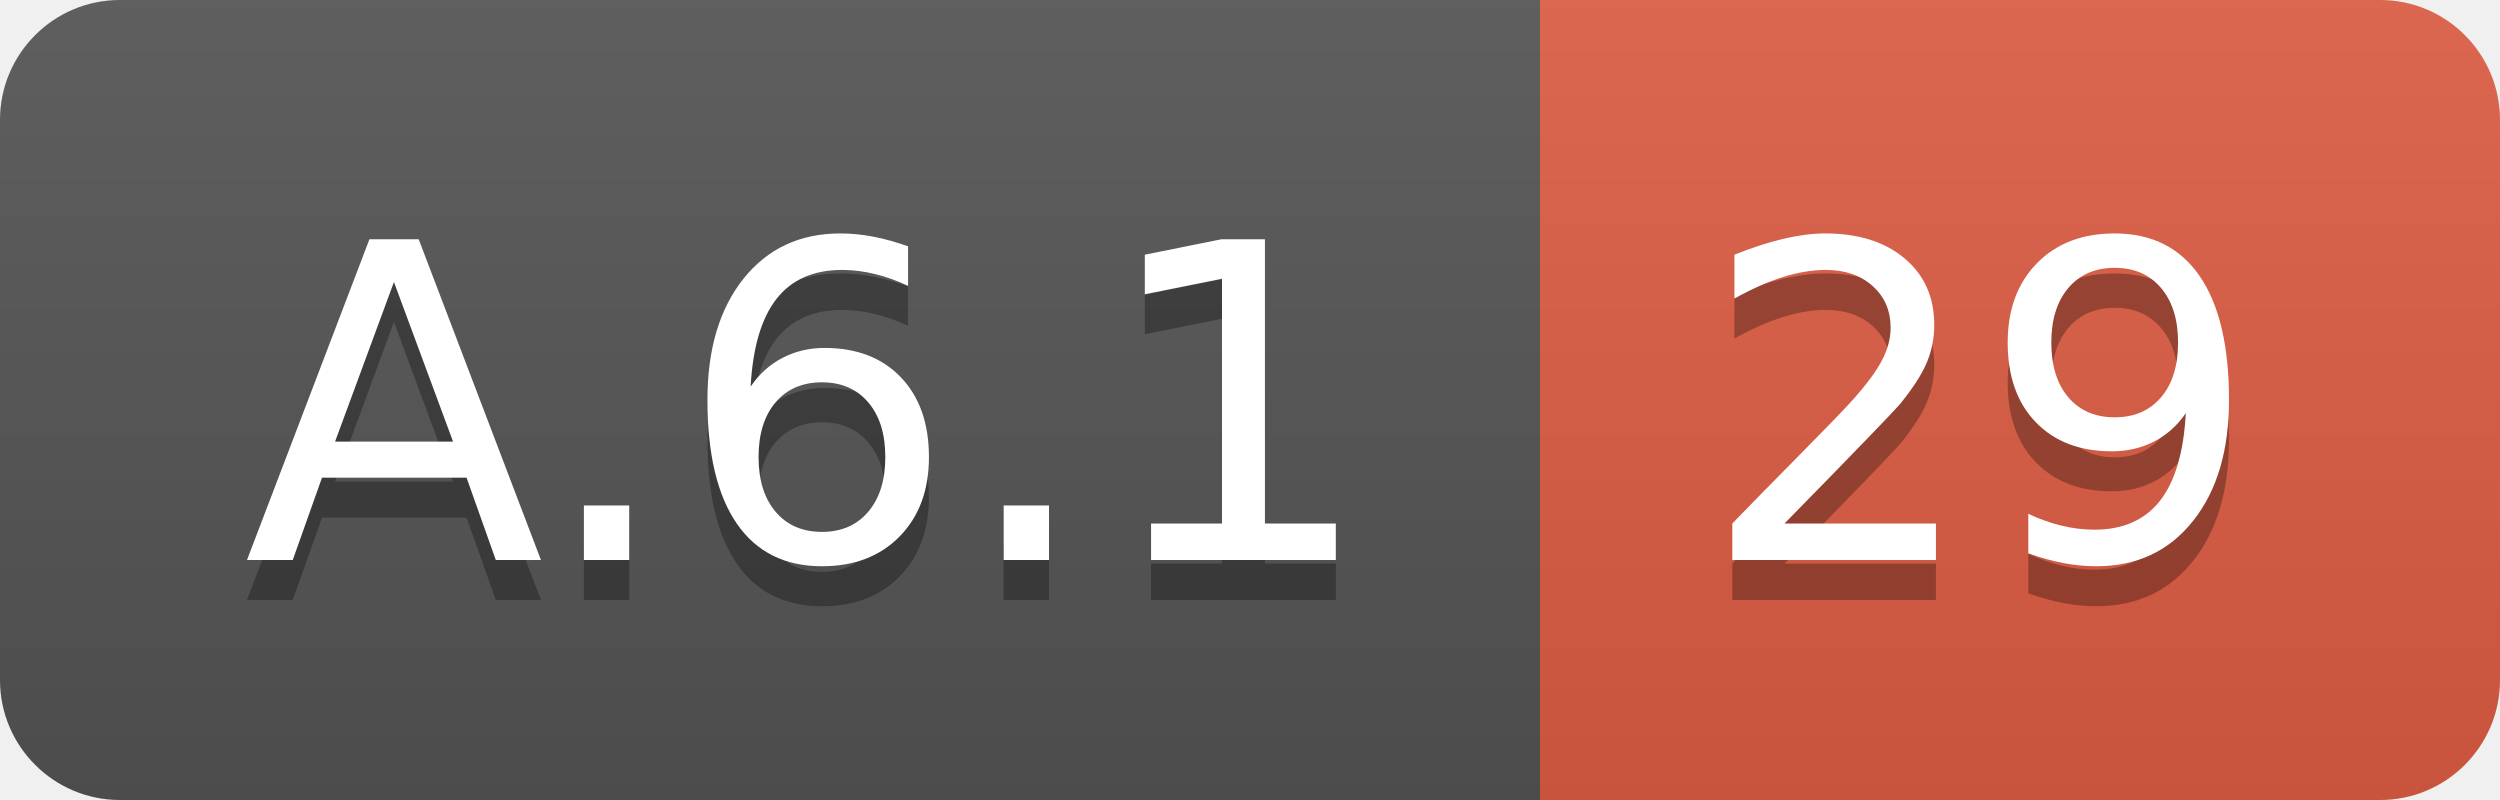
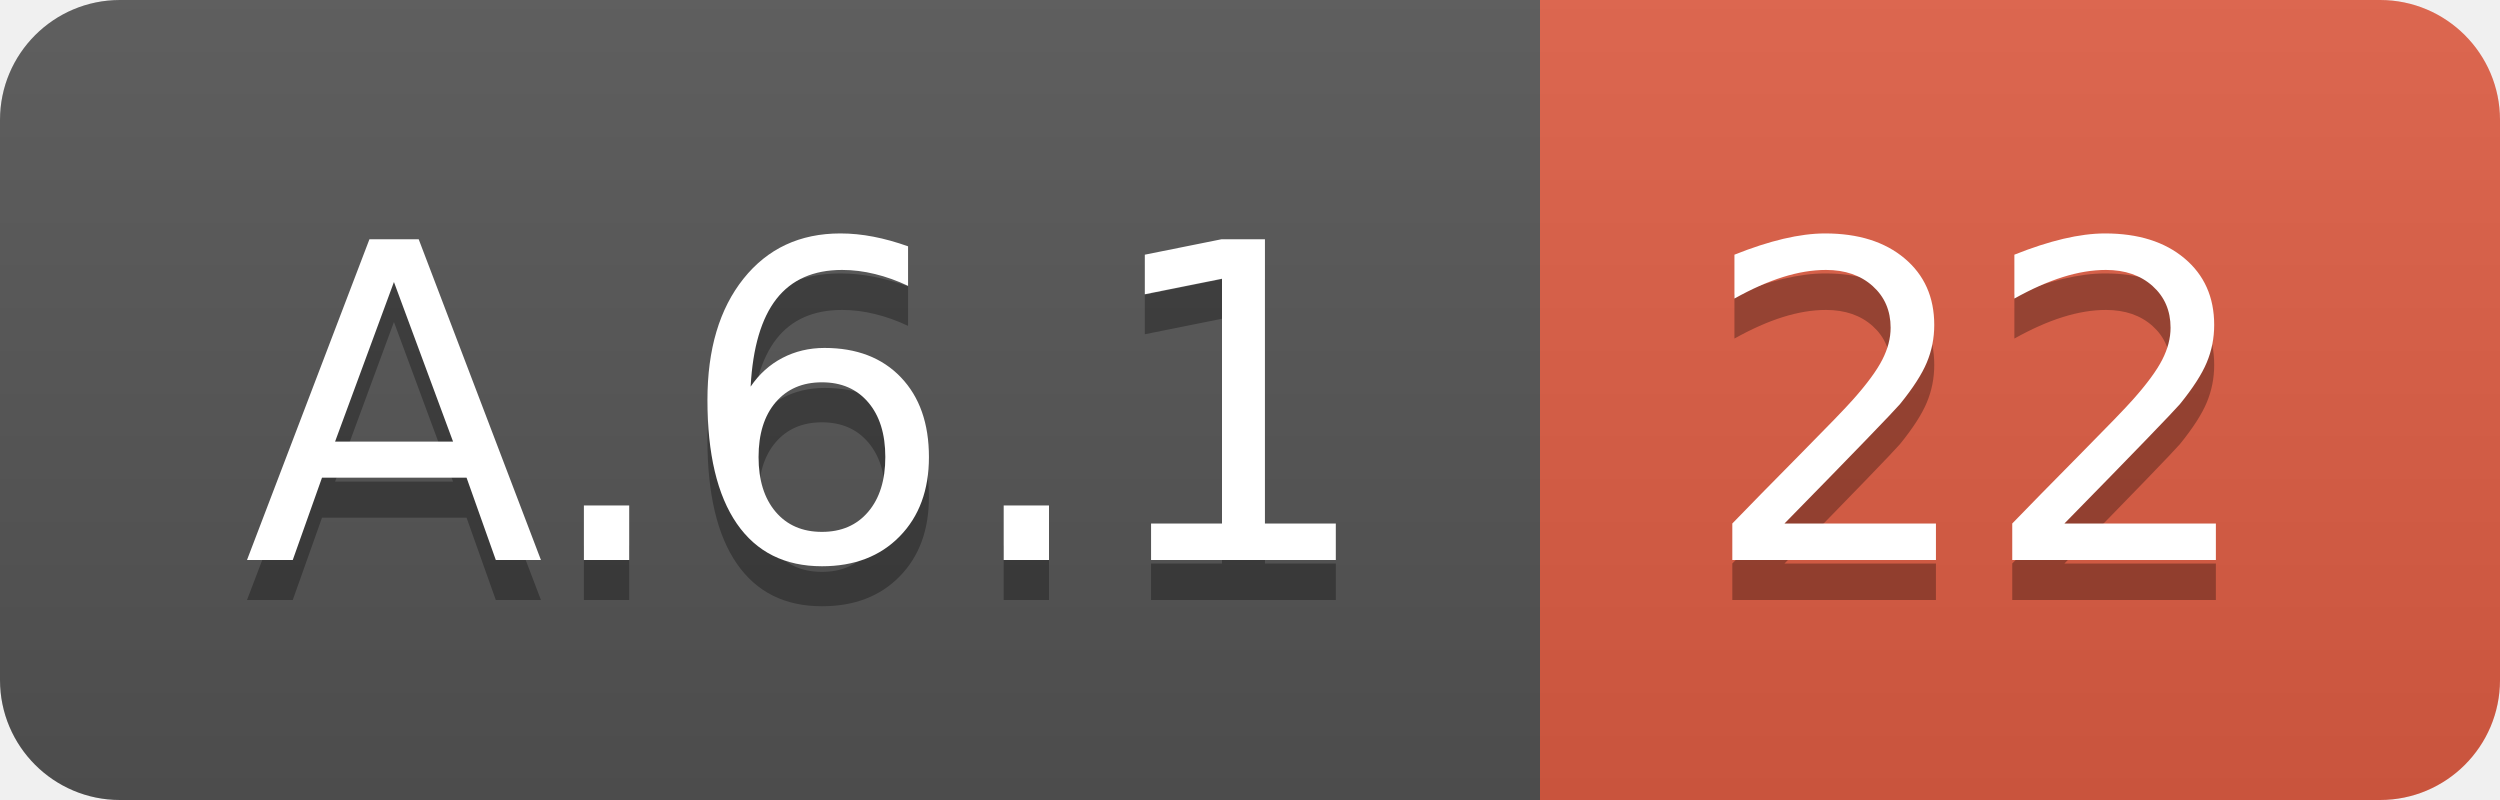
<svg xmlns="http://www.w3.org/2000/svg" width="62.5" height="20">
  <linearGradient id="smooth" x2="0" y2="100%">
    <stop offset="0" stop-color="#bbb" stop-opacity=".1" />
    <stop offset="1" stop-opacity=".1" />
  </linearGradient>
  <clipPath id="round">
    <rect width="62.5" height="20" rx="3" fill="#fff" />
  </clipPath>
  <g clip-path="url(#round)">
    <rect width="38.5" height="20" fill="#555" />
    <rect x="38.5" width="24.0" height="20" fill="#e05d44" />
    <rect width="62.5" height="20" fill="url(#smooth)" />
  </g>
  <g fill="#fff" text-anchor="middle" font-family="DejaVu Sans,Verdana,Geneva,sans-serif" font-size="110">
    <text x="202.5" y="150" fill="#010101" fill-opacity=".3" transform="scale(0.1)" textLength="285.0" lengthAdjust="spacing">A.6.1</text>
    <text x="202.5" y="140" transform="scale(0.1)" textLength="285.0" lengthAdjust="spacing">A.6.1</text>
-     <text x="495.0" y="150" fill="#010101" fill-opacity=".3" transform="scale(0.1)" textLength="140.0" lengthAdjust="spacing">29</text>
-     <text x="495.0" y="140" transform="scale(0.1)" textLength="140.0" lengthAdjust="spacing">29</text>
+     <text x="495.0" y="150" fill="#010101" fill-opacity=".3" transform="scale(0.1)" textLength="140.0" lengthAdjust="spacing">22</text>
+     <text x="495.0" y="140" transform="scale(0.1)" textLength="140.0" lengthAdjust="spacing">22</text>
  </g>
</svg>
